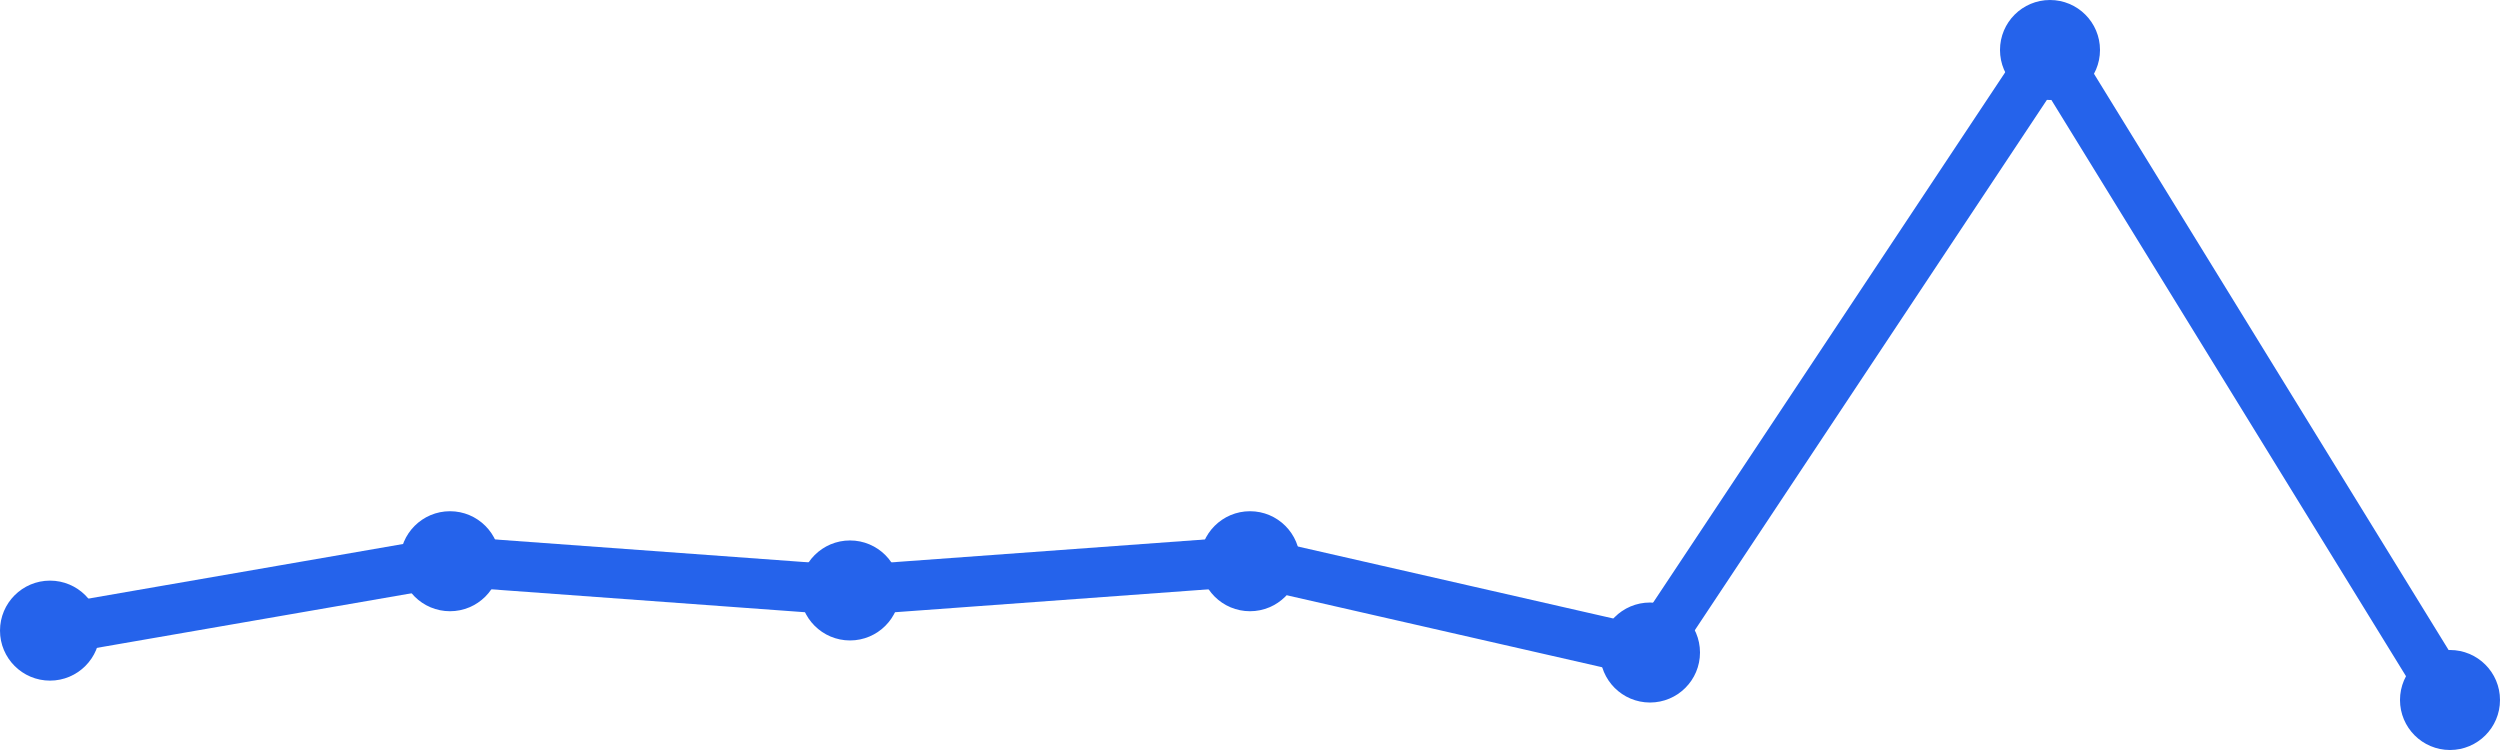
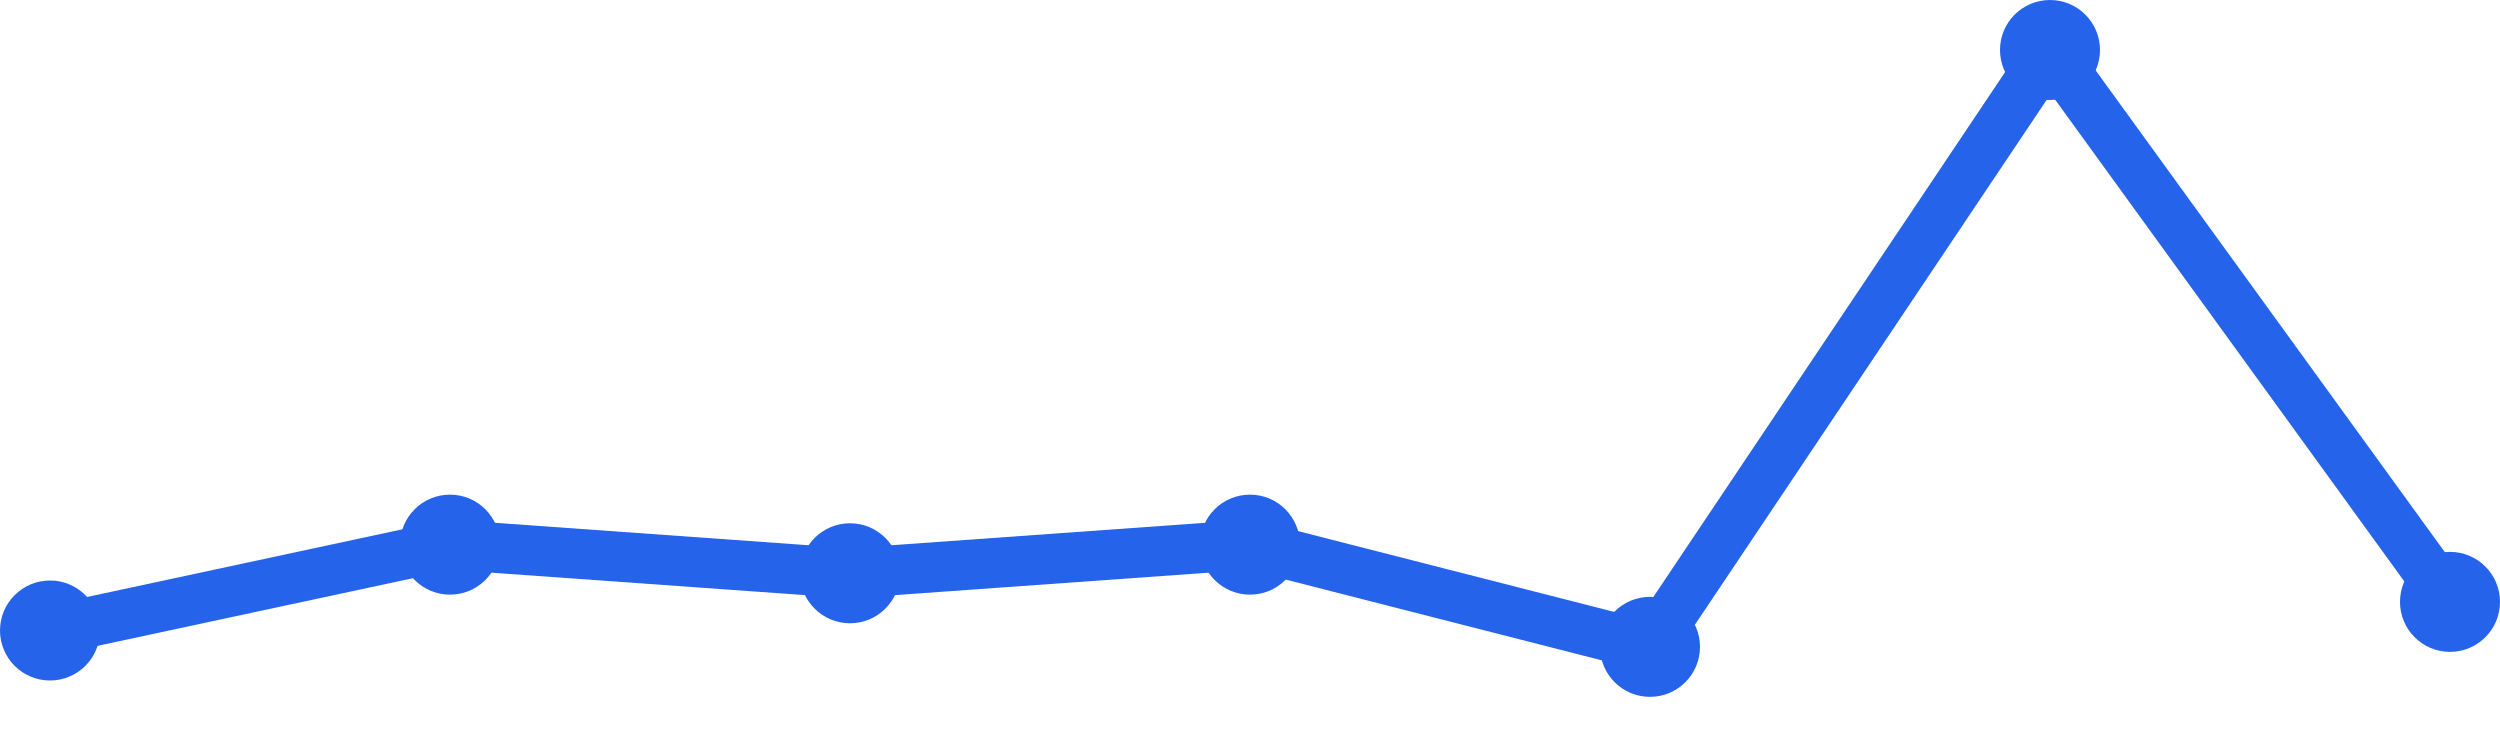
<svg xmlns="http://www.w3.org/2000/svg" width="100" height="30" viewBox="0 0 100 30">
-   <path d="M 2,25.225 L 18,22.449 L 34,23.618 L 50,22.449 L 66,26.101 L 82,2 L 98,28" fill="none" stroke="#2563eb" stroke-width="2" stroke-linecap="round" stroke-linejoin="round" />
-   <circle cx="2" cy="25.225" r="2" fill="#2563eb" />
-   <circle cx="18" cy="22.449" r="2" fill="#2563eb" />
-   <circle cx="34" cy="23.618" r="2" fill="#2563eb" />
-   <circle cx="50" cy="22.449" r="2" fill="#2563eb" />
-   <circle cx="66" cy="26.101" r="2" fill="#2563eb" />
+   <path d="M 2,25.22 L 18,21.786 L 34,22.931 L 50,21.786 L 66,25.874 L 82,2 L 98,24.075" fill="none" stroke="#2563eb" stroke-width="2" stroke-linecap="round" stroke-linejoin="round" />
+   <circle cx="2" cy="25.22" r="2" fill="#2563eb" />
+   <circle cx="18" cy="21.786" r="2" fill="#2563eb" />
+   <circle cx="34" cy="22.931" r="2" fill="#2563eb" />
+   <circle cx="50" cy="21.786" r="2" fill="#2563eb" />
+   <circle cx="66" cy="25.874" r="2" fill="#2563eb" />
  <circle cx="82" cy="2" r="2" fill="#2563eb" />
-   <circle cx="98" cy="28" r="2" fill="#2563eb" />
+   <circle cx="98" cy="24.075" r="2" fill="#2563eb" />
</svg>
